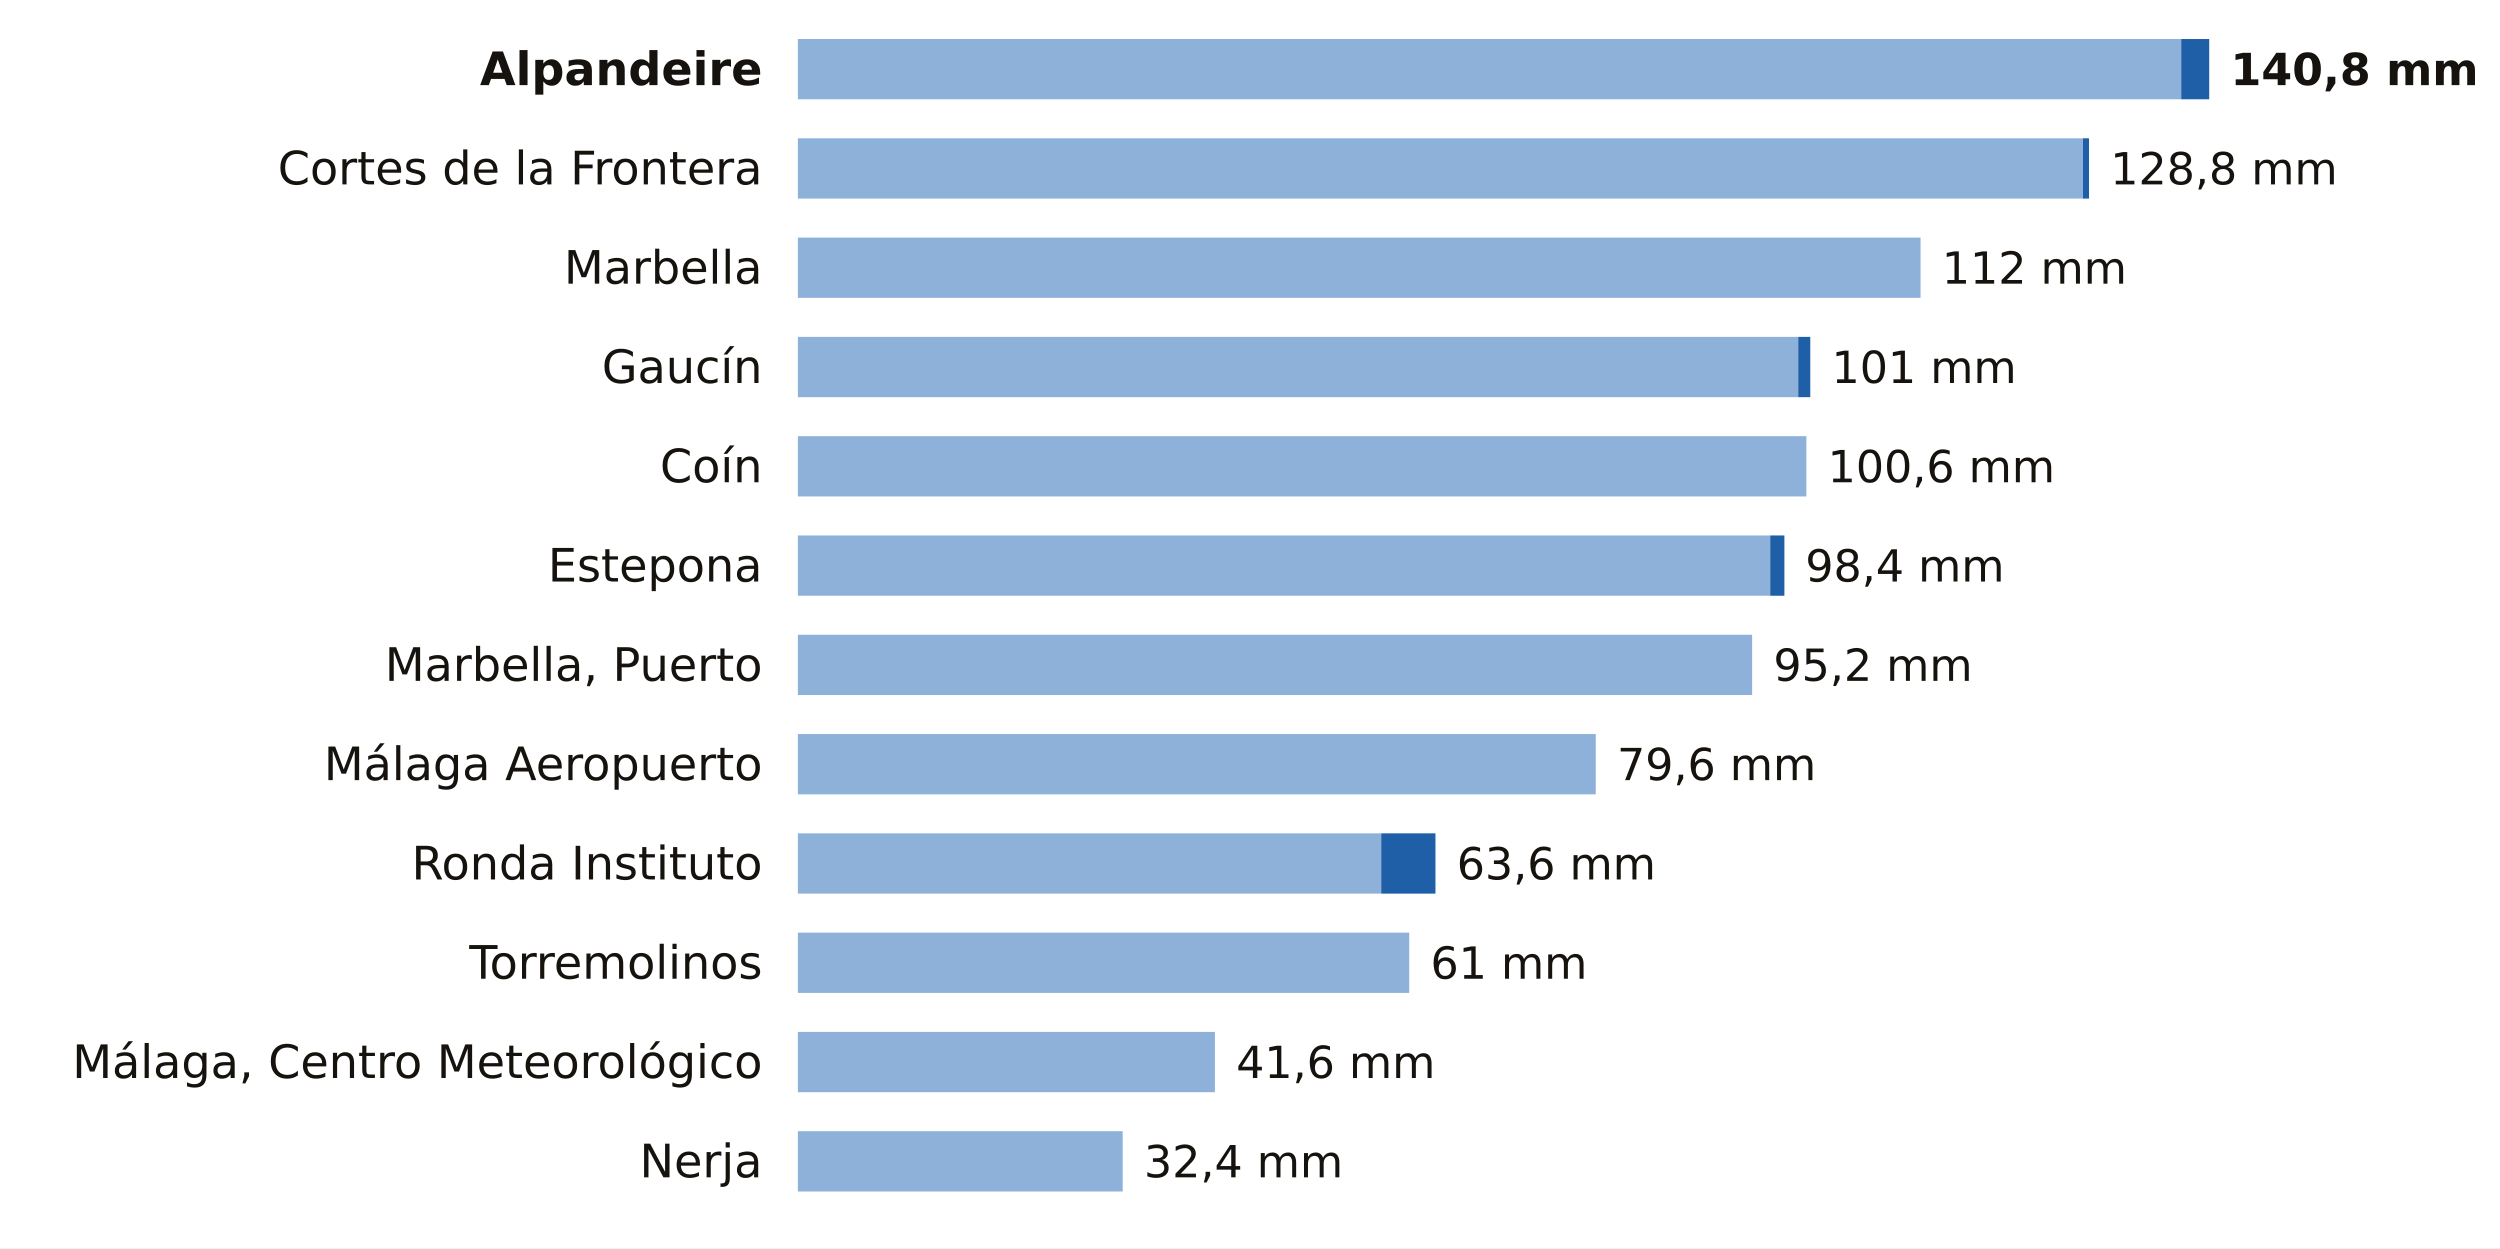
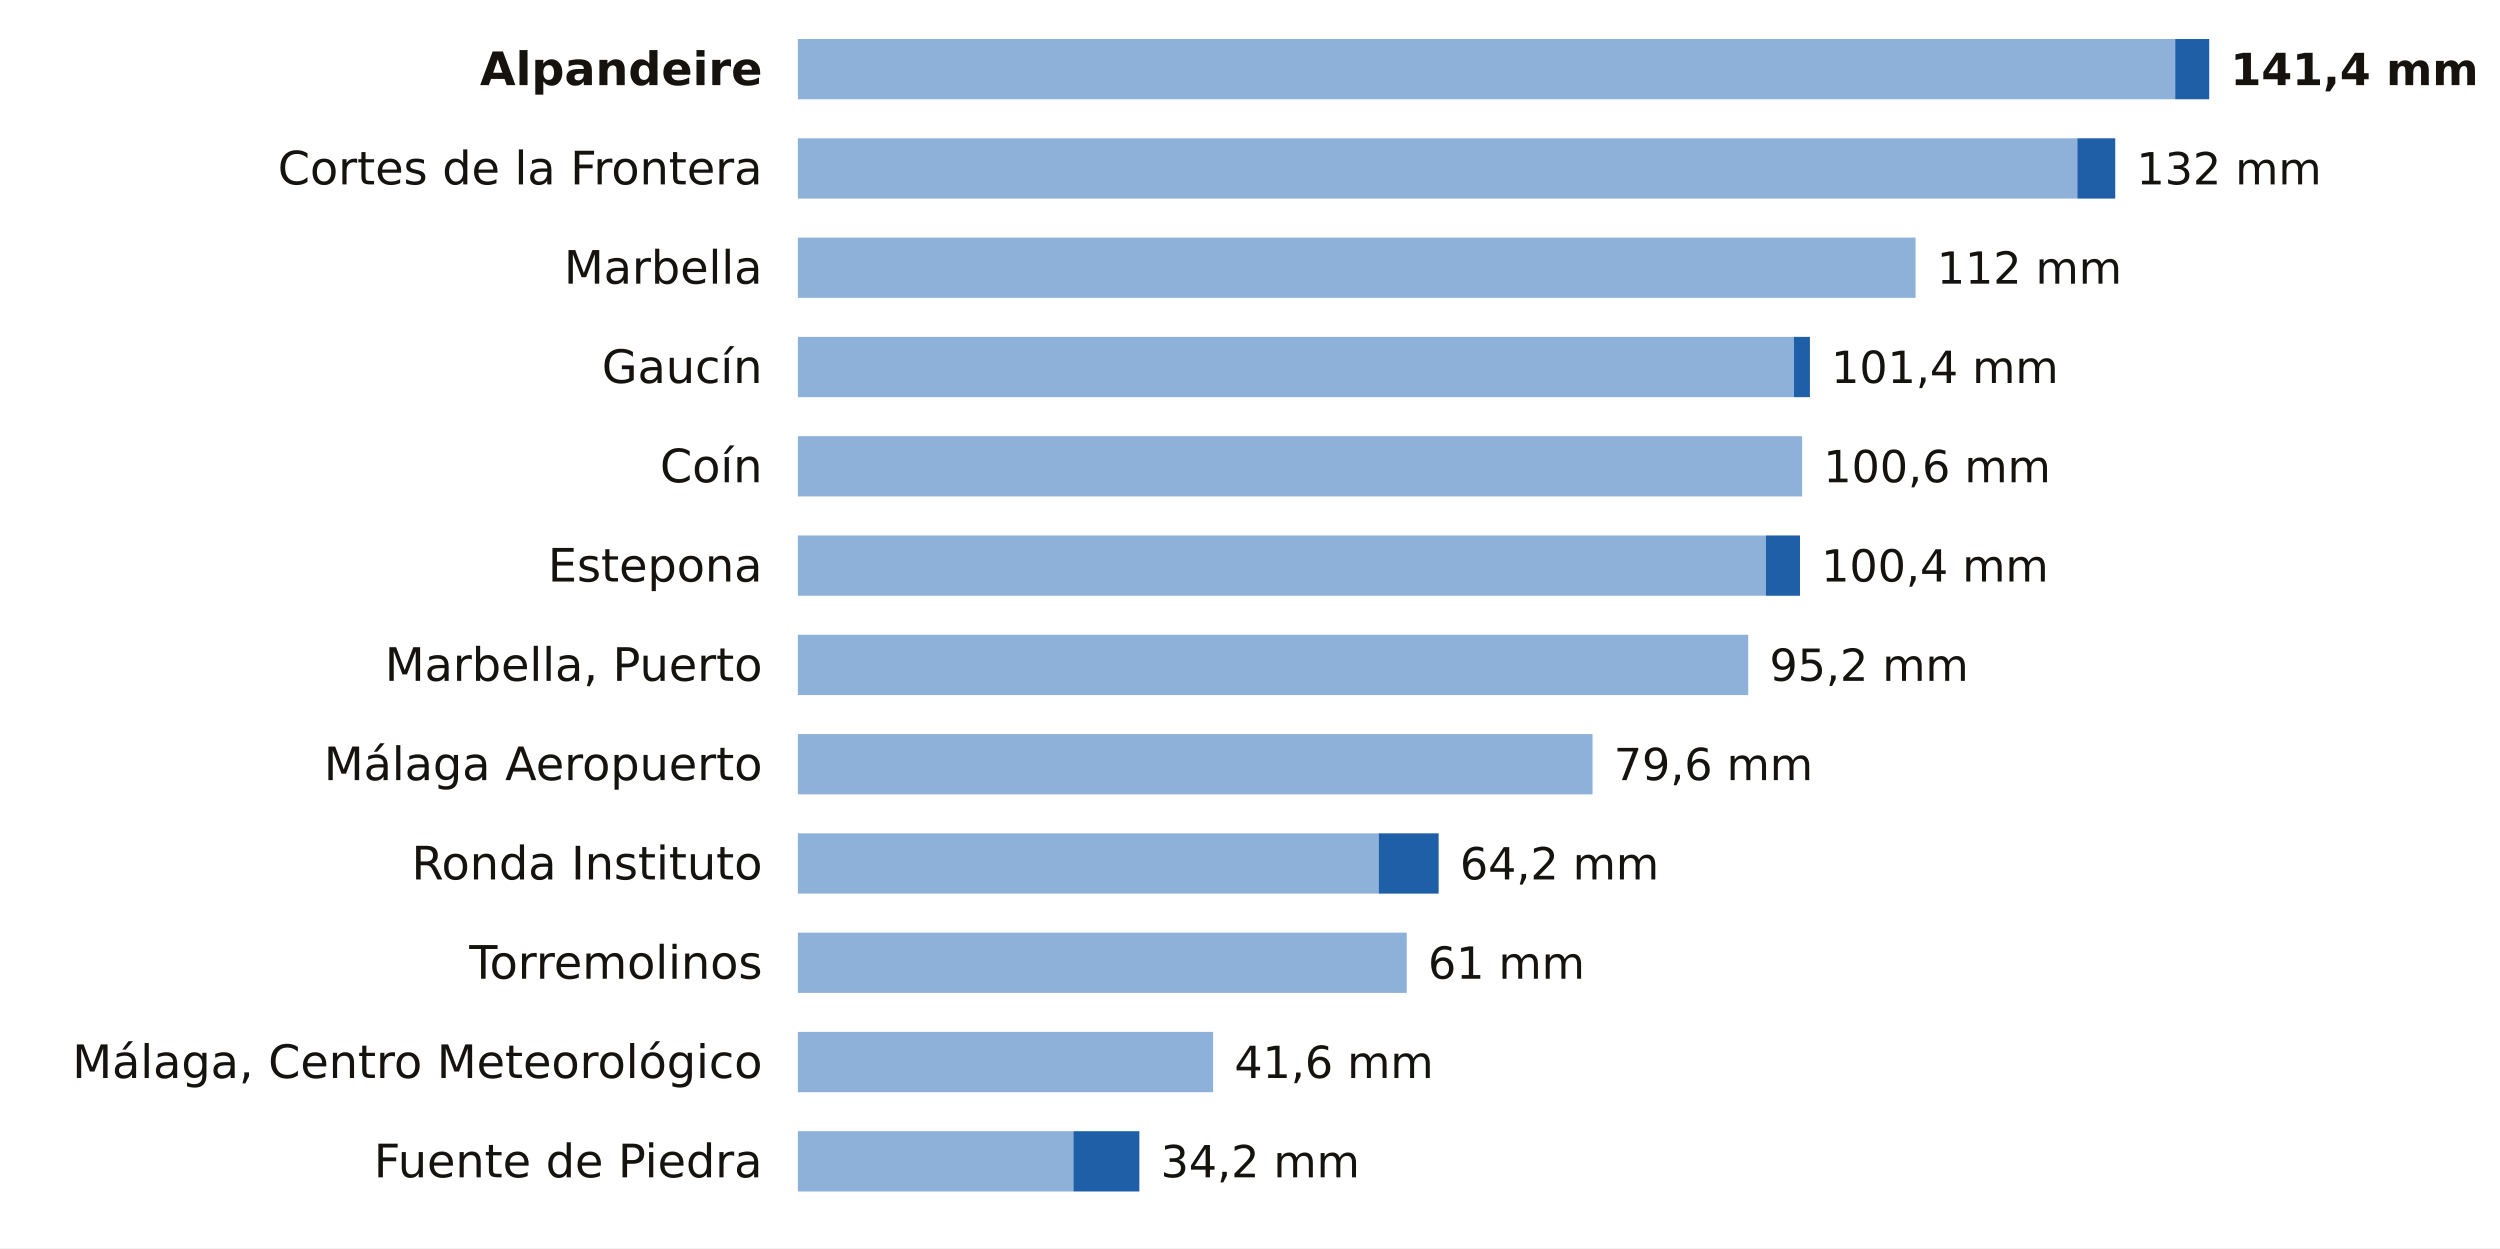
<svg xmlns="http://www.w3.org/2000/svg" viewBox="0 0 705 352" width="705" height="352" role="img" aria-label="La lluvia de los últimos 7 días en las estaciones de AEMET de Málaga">
  <rect width="705" height="352" fill="#FFFFFF" />
  <text x="215.0" y="24.0" font-size="13" fill="#16130F" text-anchor="end" font-weight="600" font-family="Public Sans, DejaVu Sans, Arial, sans-serif">Alpandeire</text>
-   <rect x="225" y="11" width="390.1" height="17" fill="#8EB1DA" />
-   <rect x="615.1" y="11" width="7.9" height="17" fill="#1F5FA8" />
-   <text x="629.0" y="24.0" font-size="12.5" fill="#16130F" text-anchor="start" font-weight="700" font-family="Public Sans, DejaVu Sans, Arial, sans-serif">140,8 mm</text>
+   <rect x="225" y="11" width="388.4" height="17" fill="#8EB1DA" />
+   <rect x="613.4" y="11" width="9.6" height="17" fill="#1F5FA8" />
+   <text x="629.0" y="24.0" font-size="12.5" fill="#16130F" text-anchor="start" font-weight="700" font-family="Public Sans, DejaVu Sans, Arial, sans-serif">141,4 mm</text>
  <text x="215.0" y="52.0" font-size="13" fill="#16130F" text-anchor="end" font-weight="400" font-family="Public Sans, DejaVu Sans, Arial, sans-serif">Cortes de la Frontera</text>
-   <rect x="225" y="39" width="362.4" height="17" fill="#8EB1DA" />
-   <rect x="587.4" y="39" width="1.7" height="17" fill="#1F5FA8" />
-   <text x="595.1" y="52.0" font-size="12.5" fill="#16130F" text-anchor="start" font-weight="500" font-family="Public Sans, DejaVu Sans, Arial, sans-serif">128,8 mm</text>
+   <rect x="225" y="39" width="360.8" height="17" fill="#8EB1DA" />
+   <rect x="585.8" y="39" width="10.7" height="17" fill="#1F5FA8" />
+   <text x="602.5" y="52.0" font-size="12.5" fill="#16130F" text-anchor="start" font-weight="500" font-family="Public Sans, DejaVu Sans, Arial, sans-serif">132 mm</text>
  <text x="215.0" y="80.0" font-size="13" fill="#16130F" text-anchor="end" font-weight="400" font-family="Public Sans, DejaVu Sans, Arial, sans-serif">Marbella</text>
-   <rect x="225" y="67" width="316.6" height="17" fill="#8EB1DA" />
-   <text x="547.6" y="80.0" font-size="12.5" fill="#16130F" text-anchor="start" font-weight="500" font-family="Public Sans, DejaVu Sans, Arial, sans-serif">112 mm</text>
+   <rect x="225" y="67" width="315.2" height="17" fill="#8EB1DA" />
+   <text x="546.2" y="80.0" font-size="12.5" fill="#16130F" text-anchor="start" font-weight="500" font-family="Public Sans, DejaVu Sans, Arial, sans-serif">112 mm</text>
  <text x="215.0" y="108.0" font-size="13" fill="#16130F" text-anchor="end" font-weight="400" font-family="Public Sans, DejaVu Sans, Arial, sans-serif">Gaucín</text>
-   <rect x="225" y="95" width="282.1" height="17" fill="#8EB1DA" />
-   <rect x="507.1" y="95" width="3.4" height="17" fill="#1F5FA8" />
-   <text x="516.5" y="108.0" font-size="12.5" fill="#16130F" text-anchor="start" font-weight="500" font-family="Public Sans, DejaVu Sans, Arial, sans-serif">101 mm</text>
+   <rect x="225" y="95" width="280.9" height="17" fill="#8EB1DA" />
+   <rect x="505.9" y="95" width="4.5" height="17" fill="#1F5FA8" />
+   <text x="516.4" y="108.0" font-size="12.5" fill="#16130F" text-anchor="start" font-weight="500" font-family="Public Sans, DejaVu Sans, Arial, sans-serif">101,4 mm</text>
  <text x="215.0" y="136.0" font-size="13" fill="#16130F" text-anchor="end" font-weight="400" font-family="Public Sans, DejaVu Sans, Arial, sans-serif">Coín</text>
-   <rect x="225" y="123" width="284.4" height="17" fill="#8EB1DA" />
-   <text x="515.4" y="136.0" font-size="12.5" fill="#16130F" text-anchor="start" font-weight="500" font-family="Public Sans, DejaVu Sans, Arial, sans-serif">100,6 mm</text>
+   <rect x="225" y="123" width="283.2" height="17" fill="#8EB1DA" />
+   <text x="514.2" y="136.0" font-size="12.5" fill="#16130F" text-anchor="start" font-weight="500" font-family="Public Sans, DejaVu Sans, Arial, sans-serif">100,6 mm</text>
  <text x="215.0" y="164.0" font-size="13" fill="#16130F" text-anchor="end" font-weight="400" font-family="Public Sans, DejaVu Sans, Arial, sans-serif">Estepona</text>
-   <rect x="225" y="151" width="274.2" height="17" fill="#8EB1DA" />
-   <rect x="499.2" y="151" width="4.0" height="17" fill="#1F5FA8" />
-   <text x="509.1" y="164.0" font-size="12.5" fill="#16130F" text-anchor="start" font-weight="500" font-family="Public Sans, DejaVu Sans, Arial, sans-serif">98,4 mm</text>
+   <rect x="225" y="151" width="273.0" height="17" fill="#8EB1DA" />
+   <rect x="498.0" y="151" width="9.6" height="17" fill="#1F5FA8" />
+   <text x="513.6" y="164.0" font-size="12.5" fill="#16130F" text-anchor="start" font-weight="500" font-family="Public Sans, DejaVu Sans, Arial, sans-serif">100,4 mm</text>
  <text x="215.0" y="192.0" font-size="13" fill="#16130F" text-anchor="end" font-weight="400" font-family="Public Sans, DejaVu Sans, Arial, sans-serif">Marbella, Puerto</text>
-   <rect x="225" y="179" width="269.1" height="17" fill="#8EB1DA" />
-   <text x="500.1" y="192.0" font-size="12.5" fill="#16130F" text-anchor="start" font-weight="500" font-family="Public Sans, DejaVu Sans, Arial, sans-serif">95,2 mm</text>
+   <rect x="225" y="179" width="268.0" height="17" fill="#8EB1DA" />
+   <text x="499.0" y="192.0" font-size="12.5" fill="#16130F" text-anchor="start" font-weight="500" font-family="Public Sans, DejaVu Sans, Arial, sans-serif">95,2 mm</text>
  <text x="215.0" y="220.0" font-size="13" fill="#16130F" text-anchor="end" font-weight="400" font-family="Public Sans, DejaVu Sans, Arial, sans-serif">Málaga Aeropuerto</text>
-   <rect x="225" y="207" width="225.0" height="17" fill="#8EB1DA" />
-   <text x="456.0" y="220.0" font-size="12.5" fill="#16130F" text-anchor="start" font-weight="500" font-family="Public Sans, DejaVu Sans, Arial, sans-serif">79,6 mm</text>
+   <rect x="225" y="207" width="224.1" height="17" fill="#8EB1DA" />
+   <text x="455.1" y="220.0" font-size="12.5" fill="#16130F" text-anchor="start" font-weight="500" font-family="Public Sans, DejaVu Sans, Arial, sans-serif">79,6 mm</text>
  <text x="215.0" y="248.0" font-size="13" fill="#16130F" text-anchor="end" font-weight="400" font-family="Public Sans, DejaVu Sans, Arial, sans-serif">Ronda Instituto</text>
-   <rect x="225" y="235" width="164.5" height="17" fill="#8EB1DA" />
-   <rect x="389.5" y="235" width="15.3" height="17" fill="#1F5FA8" />
-   <text x="410.8" y="248.0" font-size="12.5" fill="#16130F" text-anchor="start" font-weight="500" font-family="Public Sans, DejaVu Sans, Arial, sans-serif">63,6 mm</text>
+   <rect x="225" y="235" width="163.8" height="17" fill="#8EB1DA" />
+   <rect x="388.8" y="235" width="16.9" height="17" fill="#1F5FA8" />
+   <text x="411.7" y="248.0" font-size="12.5" fill="#16130F" text-anchor="start" font-weight="500" font-family="Public Sans, DejaVu Sans, Arial, sans-serif">64,2 mm</text>
  <text x="215.0" y="276.0" font-size="13" fill="#16130F" text-anchor="end" font-weight="400" font-family="Public Sans, DejaVu Sans, Arial, sans-serif">Torremolinos</text>
-   <rect x="225" y="263" width="172.4" height="17" fill="#8EB1DA" />
-   <text x="403.4" y="276.0" font-size="12.5" fill="#16130F" text-anchor="start" font-weight="500" font-family="Public Sans, DejaVu Sans, Arial, sans-serif">61 mm</text>
+   <rect x="225" y="263" width="171.7" height="17" fill="#8EB1DA" />
+   <text x="402.7" y="276.0" font-size="12.5" fill="#16130F" text-anchor="start" font-weight="500" font-family="Public Sans, DejaVu Sans, Arial, sans-serif">61 mm</text>
  <text x="215.0" y="304.0" font-size="13" fill="#16130F" text-anchor="end" font-weight="400" font-family="Public Sans, DejaVu Sans, Arial, sans-serif">Málaga, Centro Meteorológico</text>
-   <rect x="225" y="291" width="117.6" height="17" fill="#8EB1DA" />
-   <text x="348.6" y="304.0" font-size="12.5" fill="#16130F" text-anchor="start" font-weight="500" font-family="Public Sans, DejaVu Sans, Arial, sans-serif">41,6 mm</text>
-   <text x="215.0" y="332.0" font-size="13" fill="#16130F" text-anchor="end" font-weight="400" font-family="Public Sans, DejaVu Sans, Arial, sans-serif">Nerja</text>
-   <rect x="225" y="319" width="91.6" height="17" fill="#8EB1DA" />
-   <text x="322.6" y="332.0" font-size="12.5" fill="#16130F" text-anchor="start" font-weight="500" font-family="Public Sans, DejaVu Sans, Arial, sans-serif">32,4 mm</text>
+   <rect x="225" y="291" width="117.1" height="17" fill="#8EB1DA" />
+   <text x="348.1" y="304.0" font-size="12.5" fill="#16130F" text-anchor="start" font-weight="500" font-family="Public Sans, DejaVu Sans, Arial, sans-serif">41,6 mm</text>
+   <text x="215.0" y="332.0" font-size="13" fill="#16130F" text-anchor="end" font-weight="400" font-family="Public Sans, DejaVu Sans, Arial, sans-serif">Fuente de Piedra</text>
+   <rect x="225" y="319" width="77.7" height="17" fill="#8EB1DA" />
+   <rect x="302.7" y="319" width="18.6" height="17" fill="#1F5FA8" />
+   <text x="327.3" y="332.0" font-size="12.5" fill="#16130F" text-anchor="start" font-weight="500" font-family="Public Sans, DejaVu Sans, Arial, sans-serif">34,2 mm</text>
</svg>
